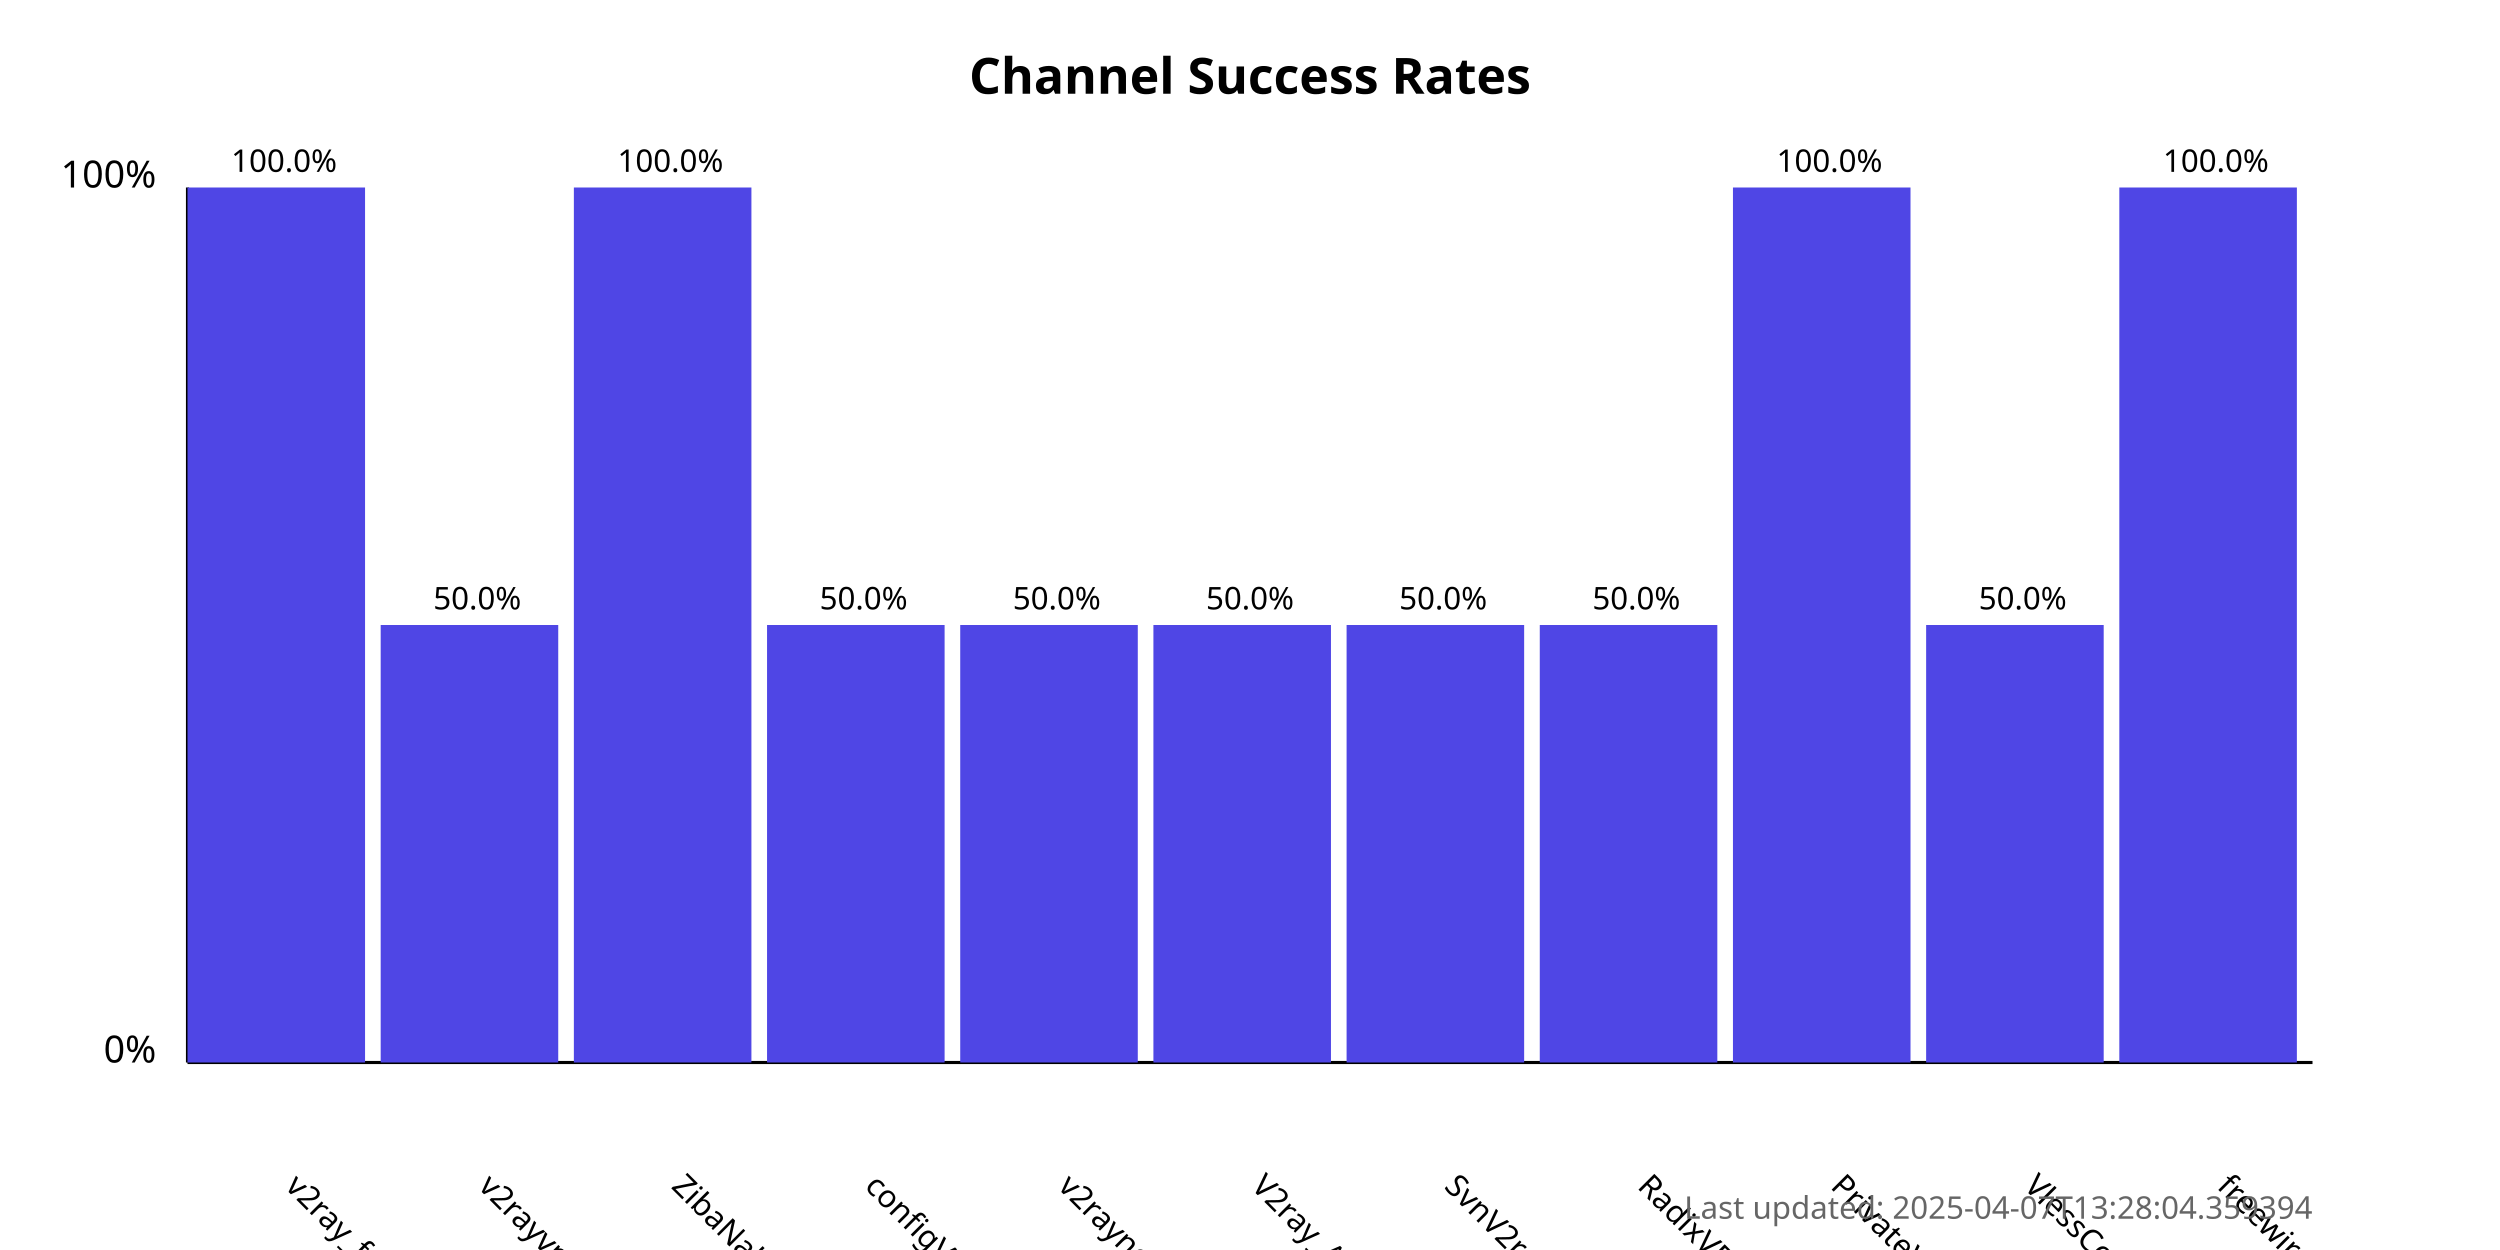
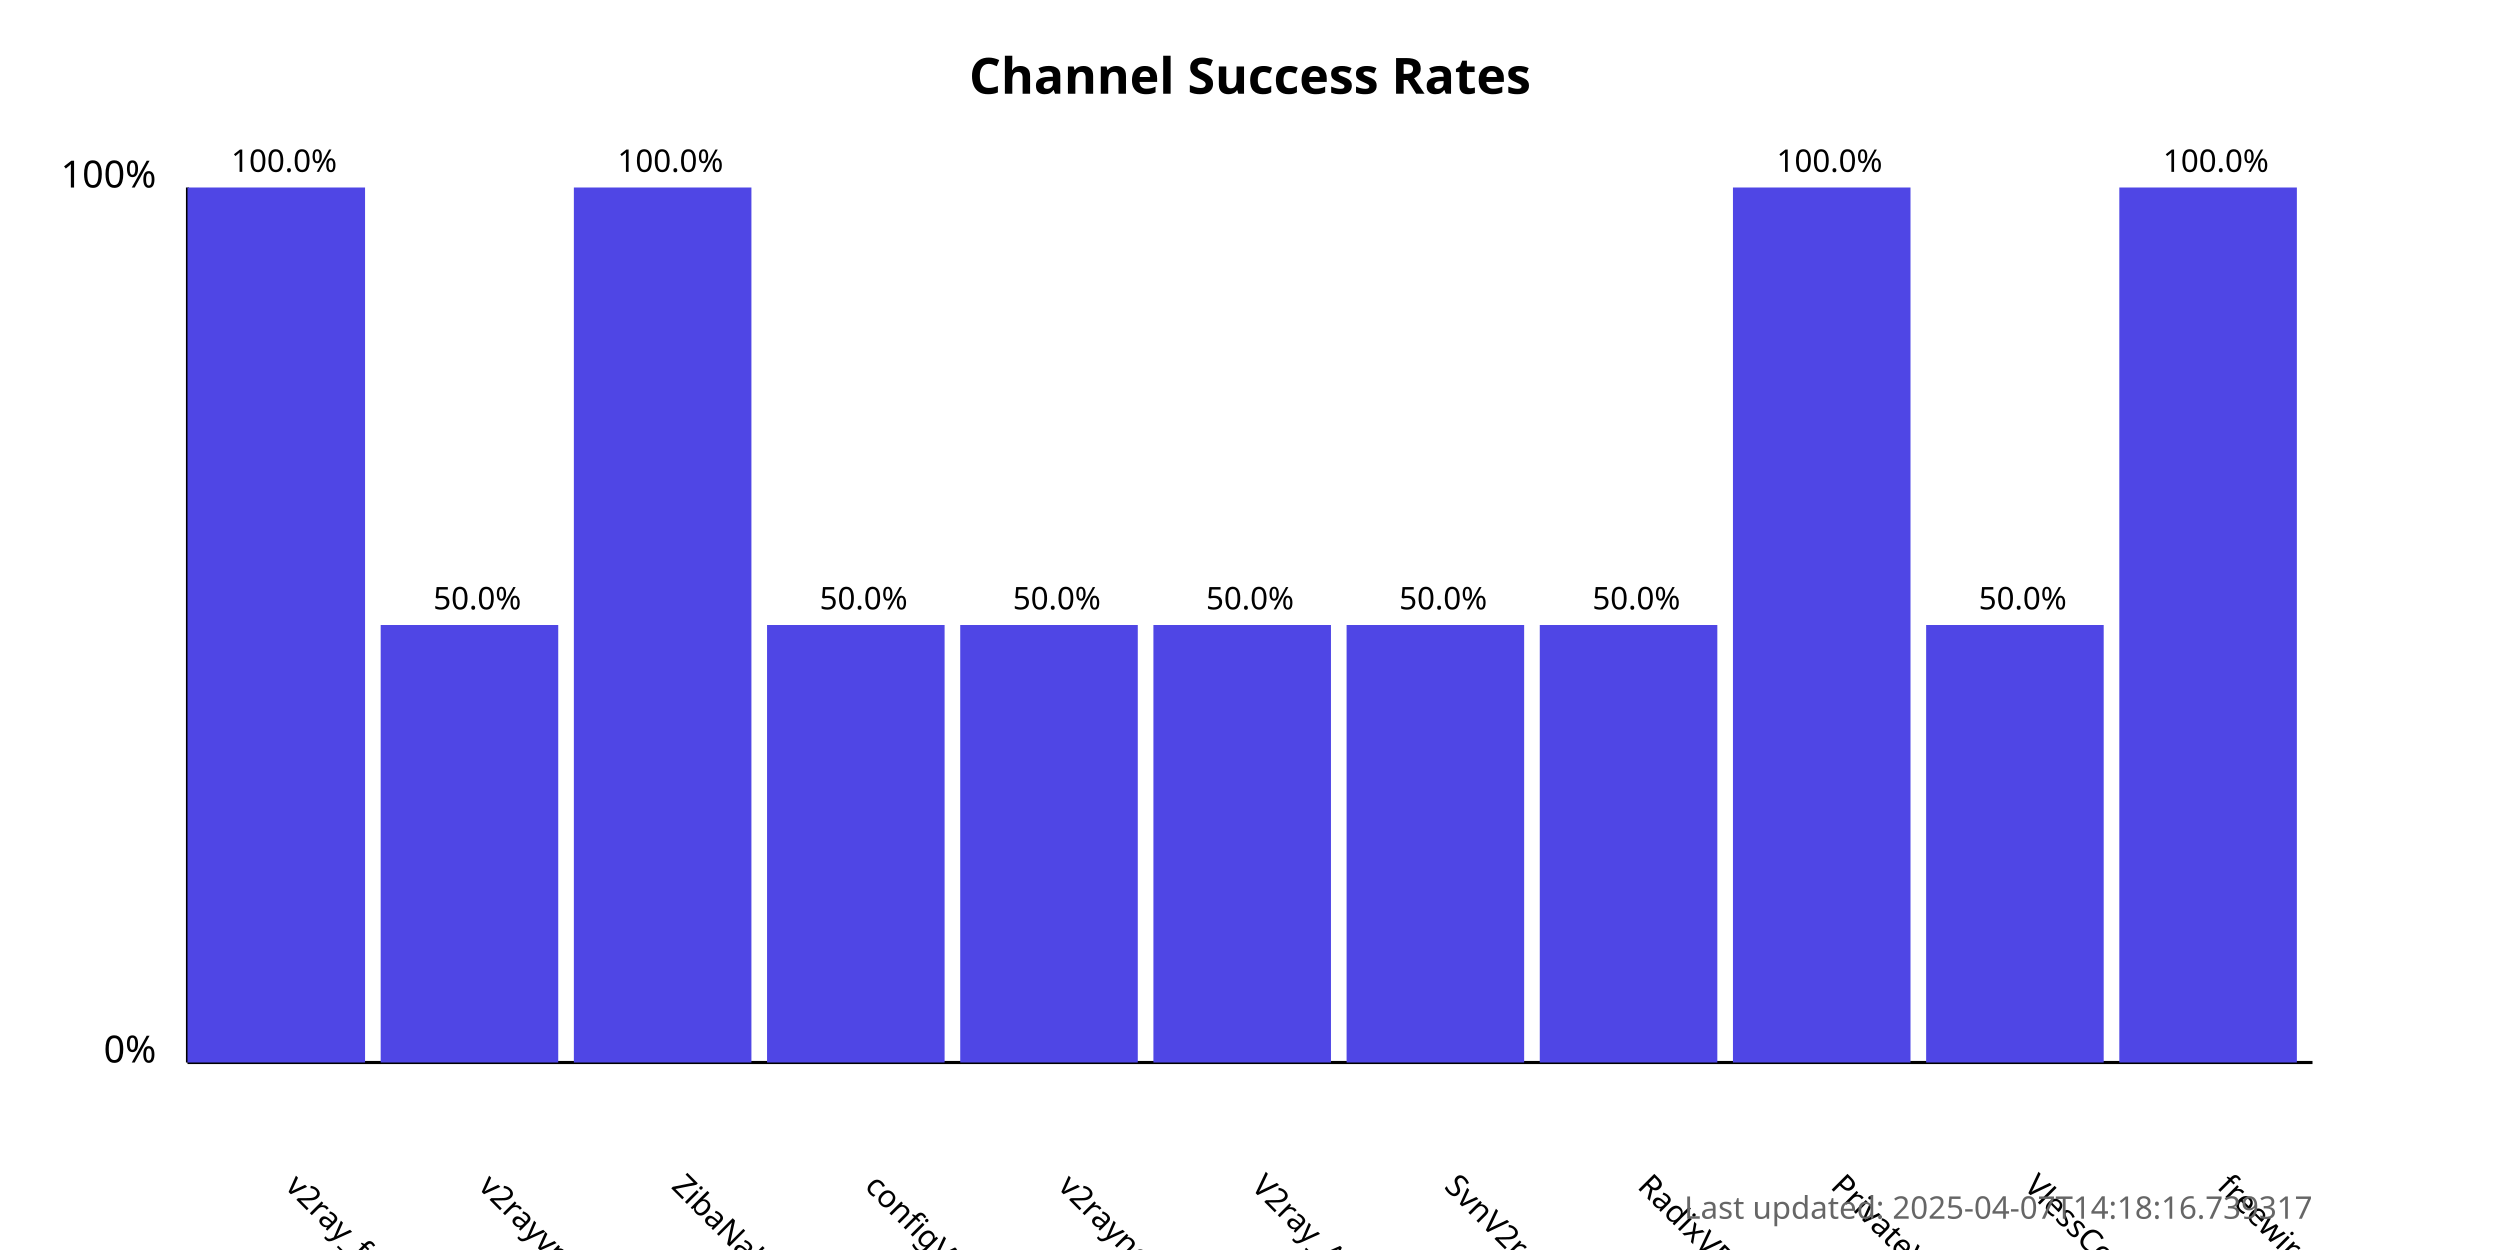
<svg xmlns="http://www.w3.org/2000/svg" width="800" height="400">
  <style>
            .chart-title { font: bold 16px sans-serif; }
            .axis-label { font: 12px sans-serif; }
            .tick-label { font: 10px sans-serif; }
            .bar { fill: #4f46e5; }
            .bar:hover { fill: #6366f1; }
            .timestamp { font: 10px sans-serif; fill: #666; }
        </style>
  <text x="400.0" y="30" text-anchor="middle" class="chart-title">
            Channel Success Rates
        </text>
  <line x1="60" y1="340" x2="60" y2="60" stroke="black" stroke-width="1" />
  <line x1="60" y1="340" x2="740" y2="340" stroke="black" stroke-width="1" />
  <text x="50" y="340" text-anchor="end" class="axis-label">0%</text>
  <text x="50" y="60" text-anchor="end" class="axis-label">100%</text>
  <g>
    <rect x="60" y="60.0" width="56.818" height="280.0" class="bar" />
    <text x="90.909" y="380" transform="rotate(45, 90.90909, 380)" text-anchor="start" class="tick-label">
                v2ray_free_conf
            </text>
    <text x="90.909" y="55.0" text-anchor="middle" class="tick-label">
                100.0%
            </text>
  </g>
  <g>
    <rect x="121.818" y="200.0" width="56.818" height="140.0" class="bar" />
    <text x="152.727" y="380" transform="rotate(45, 152.7273, 380)" text-anchor="start" class="tick-label">
                v2rayvpno
            </text>
    <text x="152.727" y="195.0" text-anchor="middle" class="tick-label">
                50.0%
            </text>
  </g>
  <g>
    <rect x="183.636" y="60.0" width="56.818" height="280.0" class="bar" />
    <text x="214.545" y="380" transform="rotate(45, 214.5455, 380)" text-anchor="start" class="tick-label">
                ZibaNabz
            </text>
    <text x="214.545" y="55.0" text-anchor="middle" class="tick-label">
                100.0%
            </text>
  </g>
  <g>
    <rect x="245.455" y="200.0" width="56.818" height="140.0" class="bar" />
    <text x="276.364" y="380" transform="rotate(45, 276.3636, 380)" text-anchor="start" class="tick-label">
                configV2rayForFree
            </text>
    <text x="276.364" y="195.0" text-anchor="middle" class="tick-label">
                50.0%
            </text>
  </g>
  <g>
    <rect x="307.273" y="200.0" width="56.818" height="140.0" class="bar" />
    <text x="338.182" y="380" transform="rotate(45, 338.1818, 380)" text-anchor="start" class="tick-label">
                v2rayngvpn
            </text>
    <text x="338.182" y="195.0" text-anchor="middle" class="tick-label">
                50.0%
            </text>
  </g>
  <g>
    <rect x="369.091" y="200.0" width="56.818" height="140.0" class="bar" />
    <text x="400.0" y="380" transform="rotate(45, 400.0, 380)" text-anchor="start" class="tick-label">
                V2ray_Alpha
            </text>
    <text x="400.0" y="195.0" text-anchor="middle" class="tick-label">
                50.0%
            </text>
  </g>
  <g>
    <rect x="430.909" y="200.0" width="56.818" height="140.0" class="bar" />
    <text x="461.818" y="380" transform="rotate(45, 461.8182, 380)" text-anchor="start" class="tick-label">
                SvnV2ray
            </text>
    <text x="461.818" y="195.0" text-anchor="middle" class="tick-label">
                50.0%
            </text>
  </g>
  <g>
    <rect x="492.727" y="200.0" width="56.818" height="140.0" class="bar" />
    <text x="523.636" y="380" transform="rotate(45, 523.6364, 380)" text-anchor="start" class="tick-label">
                RadixVPN
            </text>
    <text x="523.636" y="195.0" text-anchor="middle" class="tick-label">
                50.0%
            </text>
  </g>
  <g>
    <rect x="554.545" y="60.0" width="56.818" height="280.0" class="bar" />
    <text x="585.455" y="380" transform="rotate(45, 585.4545, 380)" text-anchor="start" class="tick-label">
                PrivateVPNs
            </text>
    <text x="585.455" y="55.0" text-anchor="middle" class="tick-label">
                100.0%
            </text>
  </g>
  <g>
    <rect x="616.364" y="200.0" width="56.818" height="140.0" class="bar" />
    <text x="647.273" y="380" transform="rotate(45, 647.2727, 380)" text-anchor="start" class="tick-label">
                VlessConfig
            </text>
    <text x="647.273" y="195.0" text-anchor="middle" class="tick-label">
                50.0%
            </text>
  </g>
  <g>
    <rect x="678.182" y="60.0" width="56.818" height="280.0" class="bar" />
    <text x="709.091" y="380" transform="rotate(45, 709.0909, 380)" text-anchor="start" class="tick-label">
                freewireguard
            </text>
    <text x="709.091" y="55.0" text-anchor="middle" class="tick-label">
                100.0%
            </text>
  </g>
  <text x="740" y="390" text-anchor="end" class="timestamp">
-             Last updated: 2025-04-07T13:28:04.359394
+             Last updated: 2025-04-07T14:18:16.739317
        </text>
</svg>
